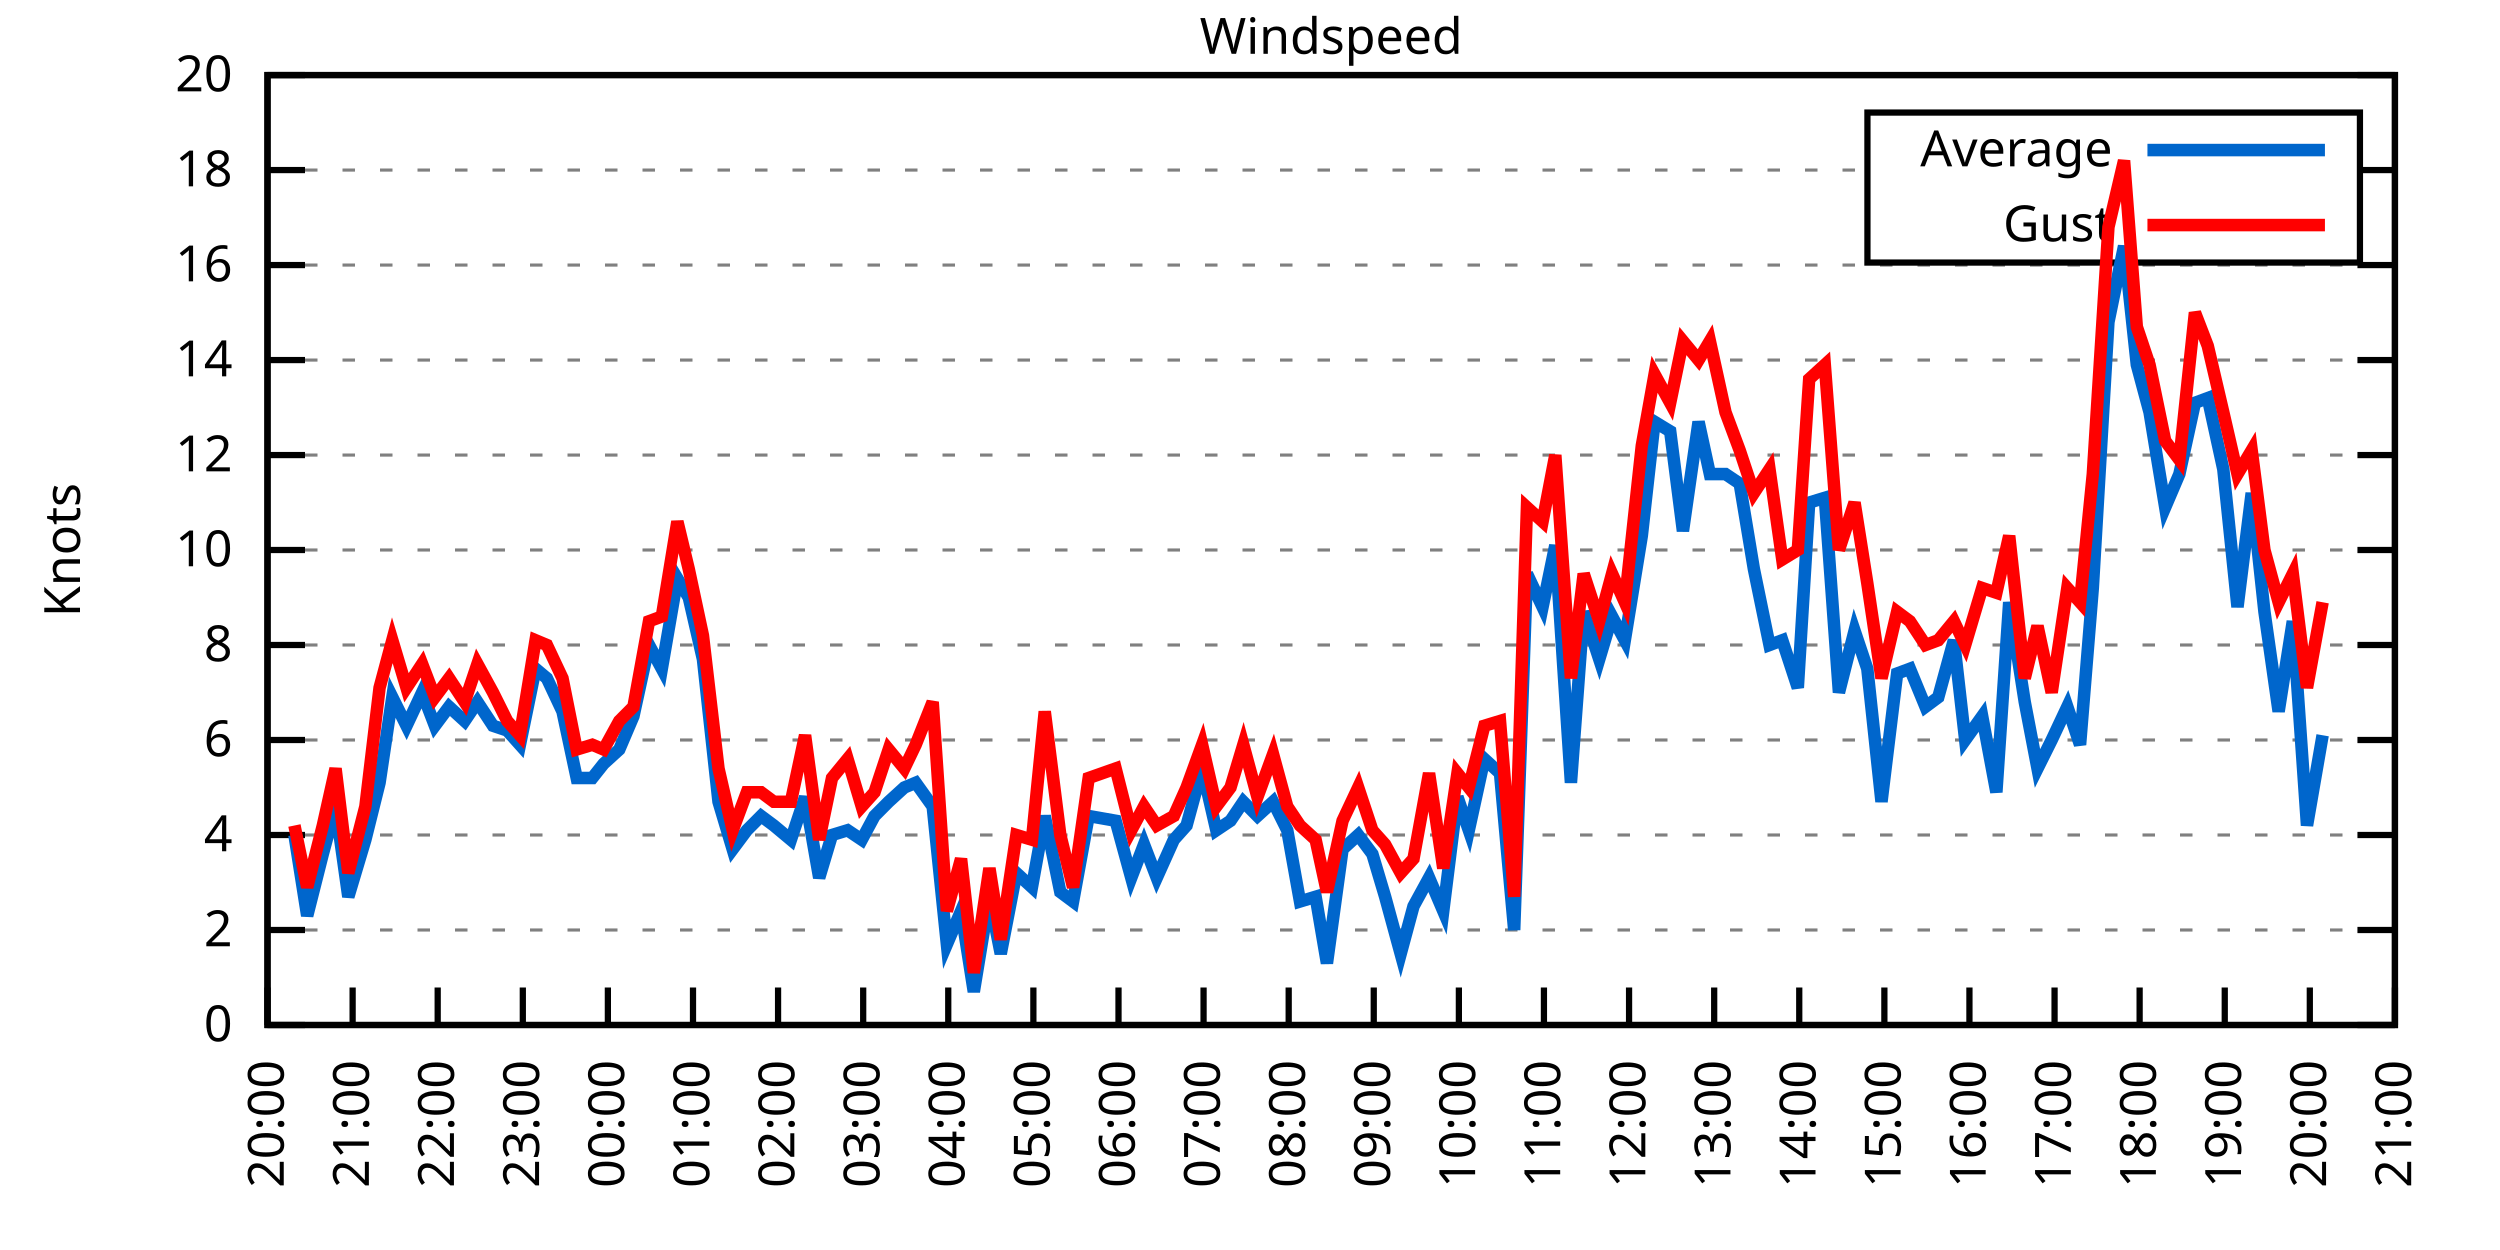
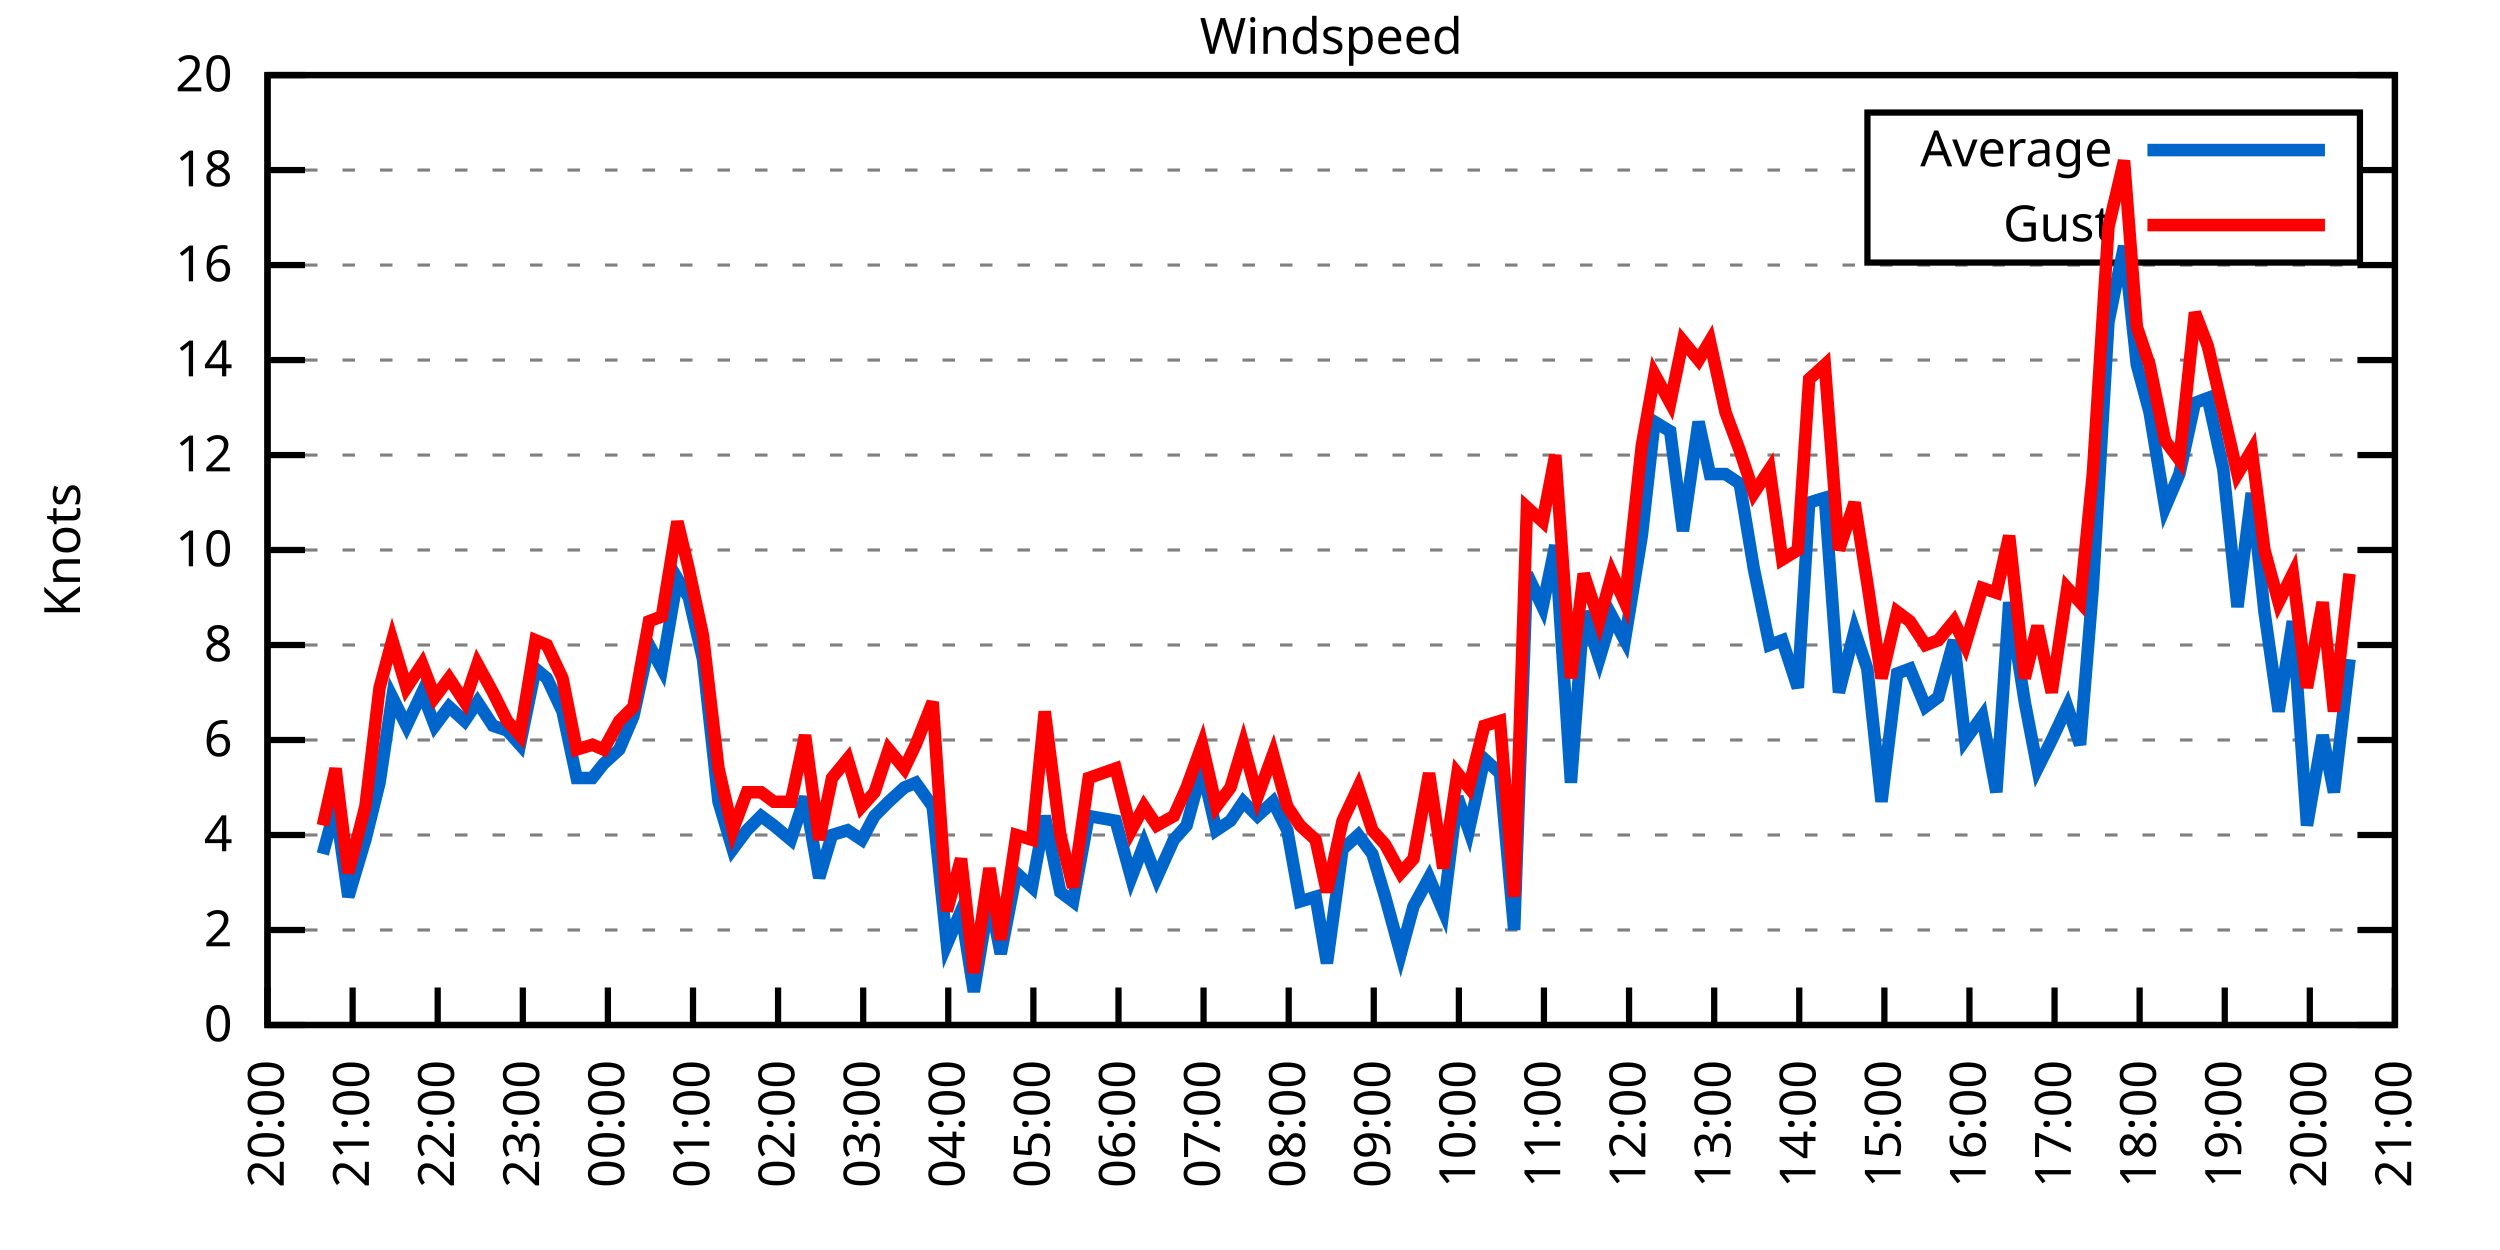
<svg xmlns="http://www.w3.org/2000/svg" xmlns:xlink="http://www.w3.org/1999/xlink" width="400" height="200" viewBox="0 0 400 200">
  <g id="gnuplot_canvas">
    <rect x="0" y="0" width="400" height="200" fill="none" />
    <defs>
      <circle id="gpDot" r="0.5" stroke-width="0.5" stroke="currentColor" />
      <path id="gpPt0" stroke-width="0.333" stroke="currentColor" d="M-1,0 h2 M0,-1 v2" />
      <path id="gpPt1" stroke-width="0.333" stroke="currentColor" d="M-1,-1 L1,1 M1,-1 L-1,1" />
      <path id="gpPt2" stroke-width="0.333" stroke="currentColor" d="M-1,0 L1,0 M0,-1 L0,1 M-1,-1 L1,1 M-1,1 L1,-1" />
      <rect id="gpPt3" stroke-width="0.333" stroke="currentColor" x="-1" y="-1" width="2" height="2" />
      <rect id="gpPt4" stroke-width="0.333" stroke="currentColor" fill="currentColor" x="-1" y="-1" width="2" height="2" />
      <circle id="gpPt5" stroke-width="0.333" stroke="currentColor" cx="0" cy="0" r="1" />
      <use xlink:href="#gpPt5" id="gpPt6" fill="currentColor" stroke="none" />
      <path id="gpPt7" stroke-width="0.333" stroke="currentColor" d="M0,-1.33 L-1.33,0.67 L1.33,0.67 z" />
      <use xlink:href="#gpPt7" id="gpPt8" fill="currentColor" stroke="none" />
      <use xlink:href="#gpPt7" id="gpPt9" stroke="currentColor" transform="rotate(180)" />
      <use xlink:href="#gpPt9" id="gpPt10" fill="currentColor" stroke="none" />
      <use xlink:href="#gpPt3" id="gpPt11" stroke="currentColor" transform="rotate(45)" />
      <use xlink:href="#gpPt11" id="gpPt12" fill="currentColor" stroke="none" />
      <path id="gpPt13" stroke-width="0.333" stroke="currentColor" d="M0,1.330 L1.265,0.411 L0.782,-1.067 L-0.782,-1.076 L-1.265,0.411 z" />
      <use xlink:href="#gpPt13" id="gpPt14" fill="currentColor" stroke="none" />
      <filter id="textbox" filterUnits="objectBoundingBox" x="0" y="0" height="1" width="1">
        <feFlood flood-color="white" flood-opacity="1" result="bgnd" />
        <feComposite in="SourceGraphic" in2="bgnd" operator="atop" />
      </filter>
      <filter id="greybox" filterUnits="objectBoundingBox" x="0" y="0" height="1" width="1">
        <feFlood flood-color="lightgrey" flood-opacity="1" result="grey" />
        <feComposite in="SourceGraphic" in2="grey" operator="atop" />
      </filter>
    </defs>
    <g fill="none" color="white" stroke="currentColor" stroke-width="1.00" stroke-linecap="butt" stroke-linejoin="miter">
</g>
    <g fill="none" color="black" stroke="currentColor" stroke-width="1.00" stroke-linecap="butt" stroke-linejoin="miter">
      <g stroke="none" shape-rendering="crispEdges">
        <polygon fill="rgb(255, 255, 255)" points="42.80,164.00 383.18,164.00 383.18,12.02 42.80,12.02 " />
      </g>
    </g>
    <g fill="none" color="black" stroke="currentColor" stroke-width="1.00" stroke-linecap="butt" stroke-linejoin="miter">
</g>
    <g fill="none" color="black" stroke="black" stroke-width="0.50" stroke-linecap="butt" stroke-linejoin="miter">
</g>
    <g fill="none" color="gray" stroke="currentColor" stroke-width="0.50" stroke-linecap="butt" stroke-linejoin="miter">
      <path stroke="gray" stroke-dasharray="2,4" class="gridline" d="M42.80,164.00 L383.19,164.00  " />
    </g>
    <g fill="none" color="gray" stroke="gray" stroke-width="1.00" stroke-linecap="butt" stroke-linejoin="miter">
</g>
    <g fill="none" color="black" stroke="currentColor" stroke-width="1.00" stroke-linecap="butt" stroke-linejoin="miter">
      <path stroke="black" d="M42.80,164.00 L48.80,164.00 M383.19,164.00 L377.19,164.00  " />
      <g transform="translate(37.20,166.60)" stroke="none" fill="black" font-family="Sans" font-size="8.00" text-anchor="end">
        <text>
          <tspan font-family="Sans"> 0</tspan>
        </text>
      </g>
    </g>
    <g fill="none" color="black" stroke="currentColor" stroke-width="1.00" stroke-linecap="butt" stroke-linejoin="miter">
</g>
    <g fill="none" color="black" stroke="black" stroke-width="0.50" stroke-linecap="butt" stroke-linejoin="miter">
</g>
    <g fill="none" color="gray" stroke="currentColor" stroke-width="0.50" stroke-linecap="butt" stroke-linejoin="miter">
      <path stroke="gray" stroke-dasharray="2,4" class="gridline" d="M42.80,148.80 L383.19,148.80  " />
    </g>
    <g fill="none" color="gray" stroke="gray" stroke-width="1.00" stroke-linecap="butt" stroke-linejoin="miter">
</g>
    <g fill="none" color="black" stroke="currentColor" stroke-width="1.00" stroke-linecap="butt" stroke-linejoin="miter">
      <path stroke="black" d="M42.80,148.80 L48.80,148.80 M383.19,148.80 L377.19,148.80  " />
      <g transform="translate(37.20,151.40)" stroke="none" fill="black" font-family="Sans" font-size="8.00" text-anchor="end">
        <text>
          <tspan font-family="Sans"> 2</tspan>
        </text>
      </g>
    </g>
    <g fill="none" color="black" stroke="currentColor" stroke-width="1.00" stroke-linecap="butt" stroke-linejoin="miter">
</g>
    <g fill="none" color="black" stroke="black" stroke-width="0.50" stroke-linecap="butt" stroke-linejoin="miter">
</g>
    <g fill="none" color="gray" stroke="currentColor" stroke-width="0.50" stroke-linecap="butt" stroke-linejoin="miter">
      <path stroke="gray" stroke-dasharray="2,4" class="gridline" d="M42.80,133.60 L383.19,133.60  " />
    </g>
    <g fill="none" color="gray" stroke="gray" stroke-width="1.00" stroke-linecap="butt" stroke-linejoin="miter">
</g>
    <g fill="none" color="black" stroke="currentColor" stroke-width="1.00" stroke-linecap="butt" stroke-linejoin="miter">
      <path stroke="black" d="M42.80,133.60 L48.80,133.60 M383.19,133.60 L377.19,133.60  " />
      <g transform="translate(37.20,136.20)" stroke="none" fill="black" font-family="Sans" font-size="8.00" text-anchor="end">
        <text>
          <tspan font-family="Sans"> 4</tspan>
        </text>
      </g>
    </g>
    <g fill="none" color="black" stroke="currentColor" stroke-width="1.00" stroke-linecap="butt" stroke-linejoin="miter">
</g>
    <g fill="none" color="black" stroke="black" stroke-width="0.50" stroke-linecap="butt" stroke-linejoin="miter">
</g>
    <g fill="none" color="gray" stroke="currentColor" stroke-width="0.50" stroke-linecap="butt" stroke-linejoin="miter">
      <path stroke="gray" stroke-dasharray="2,4" class="gridline" d="M42.80,118.40 L383.19,118.40  " />
    </g>
    <g fill="none" color="gray" stroke="gray" stroke-width="1.00" stroke-linecap="butt" stroke-linejoin="miter">
</g>
    <g fill="none" color="black" stroke="currentColor" stroke-width="1.00" stroke-linecap="butt" stroke-linejoin="miter">
      <path stroke="black" d="M42.80,118.40 L48.80,118.40 M383.19,118.40 L377.19,118.40  " />
      <g transform="translate(37.20,121.00)" stroke="none" fill="black" font-family="Sans" font-size="8.00" text-anchor="end">
        <text>
          <tspan font-family="Sans"> 6</tspan>
        </text>
      </g>
    </g>
    <g fill="none" color="black" stroke="currentColor" stroke-width="1.00" stroke-linecap="butt" stroke-linejoin="miter">
</g>
    <g fill="none" color="black" stroke="black" stroke-width="0.50" stroke-linecap="butt" stroke-linejoin="miter">
</g>
    <g fill="none" color="gray" stroke="currentColor" stroke-width="0.50" stroke-linecap="butt" stroke-linejoin="miter">
      <path stroke="gray" stroke-dasharray="2,4" class="gridline" d="M42.80,103.20 L383.19,103.20  " />
    </g>
    <g fill="none" color="gray" stroke="gray" stroke-width="1.00" stroke-linecap="butt" stroke-linejoin="miter">
</g>
    <g fill="none" color="black" stroke="currentColor" stroke-width="1.00" stroke-linecap="butt" stroke-linejoin="miter">
      <path stroke="black" d="M42.80,103.20 L48.80,103.20 M383.19,103.20 L377.19,103.20  " />
      <g transform="translate(37.20,105.80)" stroke="none" fill="black" font-family="Sans" font-size="8.00" text-anchor="end">
        <text>
          <tspan font-family="Sans"> 8</tspan>
        </text>
      </g>
    </g>
    <g fill="none" color="black" stroke="currentColor" stroke-width="1.00" stroke-linecap="butt" stroke-linejoin="miter">
</g>
    <g fill="none" color="black" stroke="black" stroke-width="0.50" stroke-linecap="butt" stroke-linejoin="miter">
</g>
    <g fill="none" color="gray" stroke="currentColor" stroke-width="0.50" stroke-linecap="butt" stroke-linejoin="miter">
      <path stroke="gray" stroke-dasharray="2,4" class="gridline" d="M42.80,88.00 L383.19,88.00  " />
    </g>
    <g fill="none" color="gray" stroke="gray" stroke-width="1.00" stroke-linecap="butt" stroke-linejoin="miter">
</g>
    <g fill="none" color="black" stroke="currentColor" stroke-width="1.00" stroke-linecap="butt" stroke-linejoin="miter">
      <path stroke="black" d="M42.80,88.00 L48.80,88.00 M383.19,88.00 L377.19,88.00  " />
      <g transform="translate(37.20,90.60)" stroke="none" fill="black" font-family="Sans" font-size="8.00" text-anchor="end">
        <text>
          <tspan font-family="Sans"> 10</tspan>
        </text>
      </g>
    </g>
    <g fill="none" color="black" stroke="currentColor" stroke-width="1.00" stroke-linecap="butt" stroke-linejoin="miter">
</g>
    <g fill="none" color="black" stroke="black" stroke-width="0.50" stroke-linecap="butt" stroke-linejoin="miter">
</g>
    <g fill="none" color="gray" stroke="currentColor" stroke-width="0.50" stroke-linecap="butt" stroke-linejoin="miter">
      <path stroke="gray" stroke-dasharray="2,4" class="gridline" d="M42.80,72.81 L383.19,72.81  " />
    </g>
    <g fill="none" color="gray" stroke="gray" stroke-width="1.00" stroke-linecap="butt" stroke-linejoin="miter">
</g>
    <g fill="none" color="black" stroke="currentColor" stroke-width="1.00" stroke-linecap="butt" stroke-linejoin="miter">
      <path stroke="black" d="M42.80,72.81 L48.80,72.81 M383.19,72.81 L377.19,72.81  " />
      <g transform="translate(37.20,75.41)" stroke="none" fill="black" font-family="Sans" font-size="8.00" text-anchor="end">
        <text>
          <tspan font-family="Sans"> 12</tspan>
        </text>
      </g>
    </g>
    <g fill="none" color="black" stroke="currentColor" stroke-width="1.00" stroke-linecap="butt" stroke-linejoin="miter">
</g>
    <g fill="none" color="black" stroke="black" stroke-width="0.50" stroke-linecap="butt" stroke-linejoin="miter">
</g>
    <g fill="none" color="gray" stroke="currentColor" stroke-width="0.50" stroke-linecap="butt" stroke-linejoin="miter">
      <path stroke="gray" stroke-dasharray="2,4" class="gridline" d="M42.80,57.61 L383.19,57.61  " />
    </g>
    <g fill="none" color="gray" stroke="gray" stroke-width="1.00" stroke-linecap="butt" stroke-linejoin="miter">
</g>
    <g fill="none" color="black" stroke="currentColor" stroke-width="1.00" stroke-linecap="butt" stroke-linejoin="miter">
      <path stroke="black" d="M42.80,57.61 L48.80,57.61 M383.19,57.61 L377.19,57.61  " />
      <g transform="translate(37.20,60.21)" stroke="none" fill="black" font-family="Sans" font-size="8.00" text-anchor="end">
        <text>
          <tspan font-family="Sans"> 14</tspan>
        </text>
      </g>
    </g>
    <g fill="none" color="black" stroke="currentColor" stroke-width="1.00" stroke-linecap="butt" stroke-linejoin="miter">
</g>
    <g fill="none" color="black" stroke="black" stroke-width="0.50" stroke-linecap="butt" stroke-linejoin="miter">
</g>
    <g fill="none" color="gray" stroke="currentColor" stroke-width="0.50" stroke-linecap="butt" stroke-linejoin="miter">
      <path stroke="gray" stroke-dasharray="2,4" class="gridline" d="M42.80,42.41 L383.19,42.41  " />
    </g>
    <g fill="none" color="gray" stroke="gray" stroke-width="1.00" stroke-linecap="butt" stroke-linejoin="miter">
</g>
    <g fill="none" color="black" stroke="currentColor" stroke-width="1.00" stroke-linecap="butt" stroke-linejoin="miter">
      <path stroke="black" d="M42.80,42.41 L48.80,42.41 M383.19,42.41 L377.19,42.41  " />
      <g transform="translate(37.20,45.01)" stroke="none" fill="black" font-family="Sans" font-size="8.00" text-anchor="end">
        <text>
          <tspan font-family="Sans"> 16</tspan>
        </text>
      </g>
    </g>
    <g fill="none" color="black" stroke="currentColor" stroke-width="1.00" stroke-linecap="butt" stroke-linejoin="miter">
</g>
    <g fill="none" color="black" stroke="black" stroke-width="0.50" stroke-linecap="butt" stroke-linejoin="miter">
</g>
    <g fill="none" color="gray" stroke="currentColor" stroke-width="0.50" stroke-linecap="butt" stroke-linejoin="miter">
      <path stroke="gray" stroke-dasharray="2,4" class="gridline" d="M42.80,27.21 L298.79,27.21 M377.59,27.21 L383.19,27.21  " />
    </g>
    <g fill="none" color="gray" stroke="gray" stroke-width="1.00" stroke-linecap="butt" stroke-linejoin="miter">
</g>
    <g fill="none" color="black" stroke="currentColor" stroke-width="1.00" stroke-linecap="butt" stroke-linejoin="miter">
      <path stroke="black" d="M42.80,27.21 L48.80,27.21 M383.19,27.21 L377.19,27.21  " />
      <g transform="translate(37.20,29.81)" stroke="none" fill="black" font-family="Sans" font-size="8.00" text-anchor="end">
        <text>
          <tspan font-family="Sans"> 18</tspan>
        </text>
      </g>
    </g>
    <g fill="none" color="black" stroke="currentColor" stroke-width="1.00" stroke-linecap="butt" stroke-linejoin="miter">
</g>
    <g fill="none" color="black" stroke="black" stroke-width="0.50" stroke-linecap="butt" stroke-linejoin="miter">
</g>
    <g fill="none" color="gray" stroke="currentColor" stroke-width="0.50" stroke-linecap="butt" stroke-linejoin="miter">
      <path stroke="gray" stroke-dasharray="2,4" class="gridline" d="M42.80,12.01 L383.19,12.01  " />
    </g>
    <g fill="none" color="gray" stroke="gray" stroke-width="1.00" stroke-linecap="butt" stroke-linejoin="miter">
</g>
    <g fill="none" color="black" stroke="currentColor" stroke-width="1.00" stroke-linecap="butt" stroke-linejoin="miter">
      <path stroke="black" d="M42.80,12.01 L48.80,12.01 M383.19,12.01 L377.19,12.01  " />
      <g transform="translate(37.20,14.61)" stroke="none" fill="black" font-family="Sans" font-size="8.00" text-anchor="end">
        <text>
          <tspan font-family="Sans"> 20</tspan>
        </text>
      </g>
    </g>
    <g fill="none" color="black" stroke="currentColor" stroke-width="1.00" stroke-linecap="butt" stroke-linejoin="miter">
      <path stroke="black" d="M42.80,164.00 L42.80,158.00  " />
      <g transform="translate(45.40,169.60) rotate(270.00)" stroke="none" fill="black" font-family="Sans" font-size="8.00" text-anchor="end">
        <text>
          <tspan font-family="Sans">20:00</tspan>
        </text>
      </g>
    </g>
    <g fill="none" color="black" stroke="currentColor" stroke-width="1.00" stroke-linecap="butt" stroke-linejoin="miter">
      <path stroke="black" d="M56.42,164.00 L56.42,158.00  " />
      <g transform="translate(59.02,169.60) rotate(270.00)" stroke="none" fill="black" font-family="Sans" font-size="8.00" text-anchor="end">
        <text>
          <tspan font-family="Sans">21:00</tspan>
        </text>
      </g>
    </g>
    <g fill="none" color="black" stroke="currentColor" stroke-width="1.00" stroke-linecap="butt" stroke-linejoin="miter">
      <path stroke="black" d="M70.03,164.00 L70.03,158.00  " />
      <g transform="translate(72.63,169.60) rotate(270.00)" stroke="none" fill="black" font-family="Sans" font-size="8.00" text-anchor="end">
        <text>
          <tspan font-family="Sans">22:00</tspan>
        </text>
      </g>
    </g>
    <g fill="none" color="black" stroke="currentColor" stroke-width="1.00" stroke-linecap="butt" stroke-linejoin="miter">
      <path stroke="black" d="M83.65,164.00 L83.65,158.00  " />
      <g transform="translate(86.25,169.60) rotate(270.00)" stroke="none" fill="black" font-family="Sans" font-size="8.00" text-anchor="end">
        <text>
          <tspan font-family="Sans">23:00</tspan>
        </text>
      </g>
    </g>
    <g fill="none" color="black" stroke="currentColor" stroke-width="1.00" stroke-linecap="butt" stroke-linejoin="miter">
      <path stroke="black" d="M97.26,164.00 L97.26,158.00  " />
      <g transform="translate(99.86,169.60) rotate(270.00)" stroke="none" fill="black" font-family="Sans" font-size="8.00" text-anchor="end">
        <text>
          <tspan font-family="Sans">00:00</tspan>
        </text>
      </g>
    </g>
    <g fill="none" color="black" stroke="currentColor" stroke-width="1.00" stroke-linecap="butt" stroke-linejoin="miter">
      <path stroke="black" d="M110.88,164.00 L110.88,158.00  " />
      <g transform="translate(113.48,169.60) rotate(270.00)" stroke="none" fill="black" font-family="Sans" font-size="8.00" text-anchor="end">
        <text>
          <tspan font-family="Sans">01:00</tspan>
        </text>
      </g>
    </g>
    <g fill="none" color="black" stroke="currentColor" stroke-width="1.00" stroke-linecap="butt" stroke-linejoin="miter">
      <path stroke="black" d="M124.49,164.00 L124.49,158.00  " />
      <g transform="translate(127.09,169.60) rotate(270.00)" stroke="none" fill="black" font-family="Sans" font-size="8.00" text-anchor="end">
        <text>
          <tspan font-family="Sans">02:00</tspan>
        </text>
      </g>
    </g>
    <g fill="none" color="black" stroke="currentColor" stroke-width="1.00" stroke-linecap="butt" stroke-linejoin="miter">
      <path stroke="black" d="M138.11,164.00 L138.11,158.00  " />
      <g transform="translate(140.71,169.60) rotate(270.00)" stroke="none" fill="black" font-family="Sans" font-size="8.00" text-anchor="end">
        <text>
          <tspan font-family="Sans">03:00</tspan>
        </text>
      </g>
    </g>
    <g fill="none" color="black" stroke="currentColor" stroke-width="1.00" stroke-linecap="butt" stroke-linejoin="miter">
      <path stroke="black" d="M151.72,164.00 L151.72,158.00  " />
      <g transform="translate(154.32,169.60) rotate(270.00)" stroke="none" fill="black" font-family="Sans" font-size="8.00" text-anchor="end">
        <text>
          <tspan font-family="Sans">04:00</tspan>
        </text>
      </g>
    </g>
    <g fill="none" color="black" stroke="currentColor" stroke-width="1.00" stroke-linecap="butt" stroke-linejoin="miter">
      <path stroke="black" d="M165.34,164.00 L165.34,158.00  " />
      <g transform="translate(167.94,169.60) rotate(270.00)" stroke="none" fill="black" font-family="Sans" font-size="8.00" text-anchor="end">
        <text>
          <tspan font-family="Sans">05:00</tspan>
        </text>
      </g>
    </g>
    <g fill="none" color="black" stroke="currentColor" stroke-width="1.00" stroke-linecap="butt" stroke-linejoin="miter">
      <path stroke="black" d="M178.96,164.00 L178.96,158.00  " />
      <g transform="translate(181.56,169.60) rotate(270.00)" stroke="none" fill="black" font-family="Sans" font-size="8.00" text-anchor="end">
        <text>
          <tspan font-family="Sans">06:00</tspan>
        </text>
      </g>
    </g>
    <g fill="none" color="black" stroke="currentColor" stroke-width="1.00" stroke-linecap="butt" stroke-linejoin="miter">
      <path stroke="black" d="M192.57,164.00 L192.57,158.00  " />
      <g transform="translate(195.17,169.60) rotate(270.00)" stroke="none" fill="black" font-family="Sans" font-size="8.00" text-anchor="end">
        <text>
          <tspan font-family="Sans">07:00</tspan>
        </text>
      </g>
    </g>
    <g fill="none" color="black" stroke="currentColor" stroke-width="1.00" stroke-linecap="butt" stroke-linejoin="miter">
      <path stroke="black" d="M206.19,164.00 L206.19,158.00  " />
      <g transform="translate(208.79,169.60) rotate(270.00)" stroke="none" fill="black" font-family="Sans" font-size="8.00" text-anchor="end">
        <text>
          <tspan font-family="Sans">08:00</tspan>
        </text>
      </g>
    </g>
    <g fill="none" color="black" stroke="currentColor" stroke-width="1.00" stroke-linecap="butt" stroke-linejoin="miter">
      <path stroke="black" d="M219.80,164.00 L219.80,158.00  " />
      <g transform="translate(222.40,169.60) rotate(270.00)" stroke="none" fill="black" font-family="Sans" font-size="8.00" text-anchor="end">
        <text>
          <tspan font-family="Sans">09:00</tspan>
        </text>
      </g>
    </g>
    <g fill="none" color="black" stroke="currentColor" stroke-width="1.00" stroke-linecap="butt" stroke-linejoin="miter">
      <path stroke="black" d="M233.42,164.00 L233.42,158.00  " />
      <g transform="translate(236.02,169.60) rotate(270.00)" stroke="none" fill="black" font-family="Sans" font-size="8.00" text-anchor="end">
        <text>
          <tspan font-family="Sans">10:00</tspan>
        </text>
      </g>
    </g>
    <g fill="none" color="black" stroke="currentColor" stroke-width="1.00" stroke-linecap="butt" stroke-linejoin="miter">
      <path stroke="black" d="M247.03,164.00 L247.03,158.00  " />
      <g transform="translate(249.63,169.60) rotate(270.00)" stroke="none" fill="black" font-family="Sans" font-size="8.00" text-anchor="end">
        <text>
          <tspan font-family="Sans">11:00</tspan>
        </text>
      </g>
    </g>
    <g fill="none" color="black" stroke="currentColor" stroke-width="1.00" stroke-linecap="butt" stroke-linejoin="miter">
      <path stroke="black" d="M260.65,164.00 L260.65,158.00  " />
      <g transform="translate(263.25,169.60) rotate(270.00)" stroke="none" fill="black" font-family="Sans" font-size="8.00" text-anchor="end">
        <text>
          <tspan font-family="Sans">12:00</tspan>
        </text>
      </g>
    </g>
    <g fill="none" color="black" stroke="currentColor" stroke-width="1.00" stroke-linecap="butt" stroke-linejoin="miter">
      <path stroke="black" d="M274.27,164.00 L274.27,158.00  " />
      <g transform="translate(276.87,169.60) rotate(270.00)" stroke="none" fill="black" font-family="Sans" font-size="8.00" text-anchor="end">
        <text>
          <tspan font-family="Sans">13:00</tspan>
        </text>
      </g>
    </g>
    <g fill="none" color="black" stroke="currentColor" stroke-width="1.00" stroke-linecap="butt" stroke-linejoin="miter">
      <path stroke="black" d="M287.88,164.00 L287.88,158.00  " />
      <g transform="translate(290.48,169.60) rotate(270.00)" stroke="none" fill="black" font-family="Sans" font-size="8.00" text-anchor="end">
        <text>
          <tspan font-family="Sans">14:00</tspan>
        </text>
      </g>
    </g>
    <g fill="none" color="black" stroke="currentColor" stroke-width="1.00" stroke-linecap="butt" stroke-linejoin="miter">
      <path stroke="black" d="M301.50,164.00 L301.50,158.00  " />
      <g transform="translate(304.10,169.60) rotate(270.00)" stroke="none" fill="black" font-family="Sans" font-size="8.00" text-anchor="end">
        <text>
          <tspan font-family="Sans">15:00</tspan>
        </text>
      </g>
    </g>
    <g fill="none" color="black" stroke="currentColor" stroke-width="1.00" stroke-linecap="butt" stroke-linejoin="miter">
      <path stroke="black" d="M315.11,164.00 L315.11,158.00  " />
      <g transform="translate(317.71,169.60) rotate(270.00)" stroke="none" fill="black" font-family="Sans" font-size="8.00" text-anchor="end">
        <text>
          <tspan font-family="Sans">16:00</tspan>
        </text>
      </g>
    </g>
    <g fill="none" color="black" stroke="currentColor" stroke-width="1.00" stroke-linecap="butt" stroke-linejoin="miter">
      <path stroke="black" d="M328.73,164.00 L328.73,158.00  " />
      <g transform="translate(331.33,169.60) rotate(270.00)" stroke="none" fill="black" font-family="Sans" font-size="8.00" text-anchor="end">
        <text>
          <tspan font-family="Sans">17:00</tspan>
        </text>
      </g>
    </g>
    <g fill="none" color="black" stroke="currentColor" stroke-width="1.00" stroke-linecap="butt" stroke-linejoin="miter">
      <path stroke="black" d="M342.34,164.00 L342.34,158.00  " />
      <g transform="translate(344.94,169.60) rotate(270.00)" stroke="none" fill="black" font-family="Sans" font-size="8.00" text-anchor="end">
        <text>
          <tspan font-family="Sans">18:00</tspan>
        </text>
      </g>
    </g>
    <g fill="none" color="black" stroke="currentColor" stroke-width="1.00" stroke-linecap="butt" stroke-linejoin="miter">
      <path stroke="black" d="M355.96,164.00 L355.96,158.00  " />
      <g transform="translate(358.56,169.60) rotate(270.00)" stroke="none" fill="black" font-family="Sans" font-size="8.00" text-anchor="end">
        <text>
          <tspan font-family="Sans">19:00</tspan>
        </text>
      </g>
    </g>
    <g fill="none" color="black" stroke="currentColor" stroke-width="1.00" stroke-linecap="butt" stroke-linejoin="miter">
      <path stroke="black" d="M369.57,164.00 L369.57,158.00  " />
      <g transform="translate(372.17,169.60) rotate(270.00)" stroke="none" fill="black" font-family="Sans" font-size="8.00" text-anchor="end">
        <text>
          <tspan font-family="Sans">20:00</tspan>
        </text>
      </g>
    </g>
    <g fill="none" color="black" stroke="currentColor" stroke-width="1.00" stroke-linecap="butt" stroke-linejoin="miter">
      <path stroke="black" d="M383.19,164.00 L383.19,158.00  " />
      <g transform="translate(385.79,169.60) rotate(270.00)" stroke="none" fill="black" font-family="Sans" font-size="8.00" text-anchor="end">
        <text>
          <tspan font-family="Sans">21:00</tspan>
        </text>
      </g>
    </g>
    <g fill="none" color="black" stroke="currentColor" stroke-width="1.00" stroke-linecap="butt" stroke-linejoin="miter">
</g>
    <g fill="none" color="black" stroke="currentColor" stroke-width="1.00" stroke-linecap="butt" stroke-linejoin="miter">
      <path stroke="black" d="M42.80,12.01 L42.80,164.00 L383.19,164.00 L383.19,12.01 L42.80,12.01 Z  " />
    </g>
    <g fill="none" color="black" stroke="currentColor" stroke-width="1.00" stroke-linecap="butt" stroke-linejoin="miter">
</g>
    <g fill="none" color="black" stroke="currentColor" stroke-width="1.00" stroke-linecap="butt" stroke-linejoin="miter">
      <path stroke="black" d="M298.79,42.01 L298.79,18.01 L377.59,18.01 L377.59,42.01 L298.79,42.01 Z  " />
    </g>
    <g id="Windspeed_plot_1">
      <g fill="none" color="white" stroke="black" stroke-width="2.00" stroke-linecap="butt" stroke-linejoin="miter">
</g>
      <g fill="none" color="black" stroke="currentColor" stroke-width="2.00" stroke-linecap="butt" stroke-linejoin="miter">
        <g transform="translate(337.99,26.61)" stroke="none" fill="black" font-family="Sans" font-size="8.00" text-anchor="end">
          <text>
            <tspan font-family="Sans">Average</tspan>
          </text>
        </g>
      </g>
      <g fill="none" color="black" stroke="currentColor" stroke-width="2.00" stroke-linecap="butt" stroke-linejoin="miter">
-         <path stroke="rgb(  0, 102, 204)" d="M343.59,24.01 L371.99,24.01 M47.11,133.60 L49.15,146.52 L51.65,136.64 L53.69,129.04 L55.73,143.48 L58.46,134.36   L60.73,125.24 L62.77,111.56 L65.04,116.12 L67.54,110.80 L69.58,116.12 L71.85,113.08 L74.34,115.36 L76.39,112.32   L78.88,116.12 L81.15,116.88 L83.19,119.16 L85.69,107.00 L87.50,108.52 L90.00,113.84 L92.27,124.48 L94.77,124.48   L96.58,122.20 L99.08,119.92 L101.35,114.60 L103.84,103.20 L105.89,107.00 L108.38,92.56 L110.20,95.60 L112.47,105.48   L114.96,128.28 L117.23,135.88 L119.50,132.84 L121.77,130.56 L123.81,132.08 L126.54,134.36 L128.81,127.52 L131.07,140.44   L133.12,133.60 L135.61,132.84 L137.88,134.36 L139.92,130.56 L142.19,128.28 L144.69,126.00 L146.51,125.24 L149.23,129.04   L151.50,151.08 L153.77,145.76 L155.81,158.68 L158.31,143.48 L160.12,152.60 L162.62,139.68 L165.11,141.96 L167.16,130.56   L169.65,142.72 L171.69,144.24 L174.19,130.56 L178.50,131.32 L181.00,140.44 L183.04,135.12 L185.08,140.44 L187.81,134.36   L189.85,132.08 L192.34,122.96 L194.61,132.84 L196.88,131.32 L198.93,128.28 L201.19,130.56 L203.69,128.28 L205.96,132.84   L208.00,144.24 L210.50,143.48 L212.31,154.12 L214.81,135.88 L217.31,133.60 L219.58,136.64 L221.62,143.48 L224.11,152.60   L226.16,145.00 L228.65,140.44 L230.92,145.76 L233.19,127.52 L235.01,132.84 L237.50,121.44 L240.00,123.72 L242.27,148.80   L244.31,91.80 L246.81,97.12 L248.85,87.25 L251.35,125.24 L253.39,97.88 L255.88,105.48 L257.93,98.64 L259.97,102.44   L262.69,85.73 L264.73,67.49 L267.23,69.01 L269.27,84.97 L271.77,67.49 L273.58,75.85 L276.08,75.85 L278.35,77.37   L280.62,91.04 L283.12,103.20 L285.16,102.44 L287.65,110.04 L289.47,80.41 L291.97,79.65 L294.23,110.80 L296.73,100.92   L298.77,107.00 L301.04,128.28 L303.54,107.76 L305.58,107.00 L308.08,113.08 L310.12,111.56 L312.62,102.44 L314.43,118.40   L317.15,114.60 L319.42,126.76 L321.47,96.36 L323.96,112.32 L326.00,122.96 L328.27,118.40 L330.77,113.08 L332.81,119.16   L334.85,94.08 L337.35,51.53 L339.85,39.37 L341.89,58.37 L343.93,65.97 L346.43,81.17 L348.70,75.85 L351.19,64.45   L353.24,63.69 L355.73,75.09 L358.00,97.12 L360.27,78.89 L362.31,97.88 L364.58,113.84 L366.85,99.40 L369.12,132.08   L371.62,117.64  " />
+         <path stroke="rgb(  0, 102, 204)" d="M343.59,24.01 L371.99,24.01 M51.65,136.64 L53.69,129.04 L55.73,143.48 L58.46,134.36 L60.73,125.24 L62.77,111.56   L65.04,116.12 L67.54,110.80 L69.58,116.12 L71.85,113.08 L74.34,115.36 L76.39,112.32 L78.88,116.12 L81.15,116.88   L83.19,119.16 L85.69,107.00 L87.50,108.52 L90.00,113.84 L92.27,124.48 L94.77,124.48 L96.58,122.20 L99.08,119.92   L101.35,114.60 L103.84,103.20 L105.89,107.00 L108.38,92.56 L110.20,95.60 L112.47,105.48 L114.96,128.28 L117.23,135.88   L119.50,132.84 L121.77,130.56 L123.81,132.08 L126.54,134.36 L128.81,127.52 L131.07,140.44 L133.12,133.60 L135.61,132.84   L137.88,134.36 L139.92,130.56 L142.19,128.28 L144.69,126.00 L146.51,125.24 L149.23,129.04 L151.50,151.08 L153.77,145.76   L155.81,158.68 L158.31,143.48 L160.12,152.60 L162.62,139.68 L165.11,141.96 L167.16,130.56 L169.65,142.72 L171.69,144.24   L174.19,130.56 L178.50,131.32 L181.00,140.44 L183.04,135.12 L185.08,140.44 L187.81,134.36 L189.85,132.08 L192.34,122.96   L194.61,132.84 L196.88,131.32 L198.93,128.28 L201.19,130.56 L203.69,128.28 L205.96,132.84 L208.00,144.24 L210.50,143.48   L212.31,154.12 L214.81,135.88 L217.31,133.60 L219.58,136.64 L221.62,143.48 L224.11,152.60 L226.16,145.00 L228.65,140.44   L230.92,145.76 L233.19,127.52 L235.01,132.84 L237.50,121.44 L240.00,123.72 L242.27,148.80 L244.31,91.80 L246.81,97.12   L248.85,87.25 L251.35,125.24 L253.39,97.88 L255.88,105.48 L257.93,98.64 L259.97,102.44 L262.69,85.73 L264.73,67.49   L267.23,69.01 L269.27,84.97 L271.77,67.49 L273.58,75.85 L276.08,75.85 L278.35,77.37 L280.62,91.04 L283.12,103.20   L285.16,102.44 L287.65,110.04 L289.47,80.41 L291.97,79.65 L294.23,110.80 L296.73,100.92 L298.77,107.00 L301.04,128.28   L303.54,107.76 L305.58,107.00 L308.08,113.08 L310.12,111.56 L312.62,102.44 L314.43,118.40 L317.15,114.60 L319.42,126.76   L321.47,96.36 L323.96,112.32 L326.00,122.96 L328.27,118.40 L330.77,113.08 L332.81,119.16 L334.85,94.08 L337.35,51.53   L339.85,39.37 L341.89,58.37 L343.93,65.97 L346.43,81.17 L348.70,75.85 L351.19,64.45 L353.24,63.69 L355.73,75.09   L358.00,97.12 L360.27,78.89 L362.31,97.88 L364.58,113.84 L366.85,99.40 L369.12,132.08 L371.62,117.64 L373.43,126.76   L375.93,105.48  " />
      </g>
    </g>
    <g id="Windspeed_plot_2">
      <g fill="none" color="black" stroke="currentColor" stroke-width="2.00" stroke-linecap="butt" stroke-linejoin="miter">
        <g transform="translate(337.99,38.61)" stroke="none" fill="black" font-family="Sans" font-size="8.00" text-anchor="end">
          <text>
            <tspan font-family="Sans">Gust</tspan>
          </text>
        </g>
      </g>
      <g fill="none" color="black" stroke="currentColor" stroke-width="2.00" stroke-linecap="butt" stroke-linejoin="miter">
-         <path stroke="rgb(255,   0,   0)" d="M343.59,36.01 L371.99,36.01 M47.11,132.08 L49.15,141.96 L51.65,132.08 L53.69,122.96 L55.73,139.68 L58.46,129.04   L60.73,110.04 L62.77,102.44 L65.04,110.04 L67.54,106.24 L69.58,111.56 L71.85,108.52 L74.34,112.32 L76.39,106.24   L78.88,110.80 L81.15,115.36 L83.19,117.64 L85.69,102.44 L87.50,103.20 L90.00,108.52 L92.27,119.92 L94.77,119.16   L96.58,119.92 L99.08,115.36 L101.35,113.08 L103.84,99.40 L105.89,98.64 L108.38,83.45 L110.20,91.04 L112.47,101.68   L114.96,122.96 L117.23,132.84 L119.50,126.76 L121.77,126.76 L123.81,128.28 L126.54,128.28 L128.81,117.64 L131.07,134.36   L133.12,124.48 L135.61,121.44 L137.88,129.04 L139.92,126.76 L142.19,119.92 L144.69,122.96 L146.51,119.16 L149.23,112.32   L151.50,145.76 L153.77,137.40 L155.81,155.64 L158.31,138.92 L160.12,150.32 L162.62,133.60 L165.11,134.36 L167.16,113.84   L169.65,133.60 L171.69,141.96 L174.19,124.48 L178.50,122.96 L181.00,132.84 L183.04,129.04 L185.08,132.08 L187.81,130.56   L189.85,126.00 L192.34,119.16 L194.61,129.04 L196.88,126.00 L198.93,119.16 L201.19,127.52 L203.69,120.68 L205.96,129.04   L208.00,132.08 L210.50,134.36 L212.31,142.72 L214.81,131.32 L217.31,126.00 L219.58,132.84 L221.62,135.12 L224.11,139.68   L226.16,137.40 L228.65,123.72 L230.92,138.92 L233.19,123.72 L235.01,126.00 L237.50,116.12 L240.00,115.36 L242.27,143.48   L244.31,81.17 L246.81,83.45 L248.85,72.81 L251.35,108.52 L253.39,91.80 L255.88,99.40 L257.93,91.80 L259.97,96.36   L262.69,71.29 L264.73,59.89 L267.23,64.45 L269.27,54.57 L271.77,57.61 L273.58,54.57 L276.08,65.97 L278.35,72.05   L280.62,78.89 L283.12,75.09 L285.16,89.52 L287.65,88.00 L289.47,60.65 L291.97,58.37 L294.23,88.00 L296.73,80.41   L298.77,93.32 L301.04,108.52 L303.54,97.88 L305.58,99.40 L308.08,103.20 L310.12,102.44 L312.62,99.40 L314.43,103.20   L317.15,94.08 L319.42,94.84 L321.47,85.73 L323.96,108.52 L326.00,100.16 L328.27,110.80 L330.77,94.08 L332.81,96.36   L334.85,75.85 L337.35,36.33 L339.85,25.69 L341.89,52.29 L343.93,58.37 L346.43,70.53 L348.70,73.57 L351.19,50.01   L353.24,55.33 L355.73,65.97 L358.00,75.85 L360.27,72.05 L362.31,88.00 L364.58,96.36 L366.85,91.80 L369.12,110.04   L371.62,96.36  " />
+         <path stroke="rgb(255,   0,   0)" d="M343.59,36.01 L371.99,36.01 M51.65,132.08 L53.69,122.96 L55.73,139.68 L58.46,129.04 L60.73,110.04 L62.77,102.44   L65.04,110.04 L67.54,106.24 L69.58,111.56 L71.85,108.52 L74.34,112.32 L76.39,106.24 L78.88,110.80 L81.15,115.36   L83.19,117.64 L85.69,102.44 L87.50,103.20 L90.00,108.52 L92.27,119.92 L94.77,119.16 L96.58,119.92 L99.08,115.36   L101.35,113.08 L103.84,99.40 L105.89,98.64 L108.38,83.45 L110.20,91.04 L112.47,101.68 L114.96,122.96 L117.23,132.84   L119.50,126.76 L121.77,126.76 L123.81,128.28 L126.54,128.28 L128.81,117.64 L131.07,134.36 L133.12,124.48 L135.61,121.44   L137.88,129.04 L139.92,126.76 L142.19,119.92 L144.69,122.96 L146.51,119.16 L149.23,112.32 L151.50,145.76 L153.77,137.40   L155.81,155.64 L158.31,138.92 L160.12,150.32 L162.62,133.60 L165.11,134.36 L167.16,113.84 L169.65,133.60 L171.69,141.96   L174.19,124.48 L178.50,122.96 L181.00,132.84 L183.04,129.04 L185.08,132.08 L187.81,130.56 L189.85,126.00 L192.34,119.16   L194.61,129.04 L196.88,126.00 L198.93,119.16 L201.19,127.52 L203.69,120.68 L205.96,129.04 L208.00,132.08 L210.50,134.36   L212.31,142.72 L214.81,131.32 L217.31,126.00 L219.58,132.84 L221.62,135.12 L224.11,139.68 L226.16,137.40 L228.65,123.72   L230.92,138.92 L233.19,123.72 L235.01,126.00 L237.50,116.12 L240.00,115.36 L242.27,143.48 L244.31,81.17 L246.81,83.45   L248.85,72.81 L251.35,108.52 L253.39,91.80 L255.88,99.40 L257.93,91.80 L259.97,96.36 L262.69,71.29 L264.73,59.89   L267.23,64.45 L269.27,54.57 L271.77,57.61 L273.58,54.57 L276.08,65.97 L278.35,72.05 L280.62,78.89 L283.12,75.09   L285.16,89.52 L287.65,88.00 L289.47,60.65 L291.97,58.37 L294.23,88.00 L296.73,80.41 L298.77,93.32 L301.04,108.52   L303.54,97.88 L305.58,99.40 L308.08,103.20 L310.12,102.44 L312.62,99.40 L314.43,103.20 L317.15,94.08 L319.42,94.84   L321.47,85.73 L323.96,108.52 L326.00,100.16 L328.27,110.80 L330.77,94.08 L332.81,96.36 L334.85,75.85 L337.35,36.33   L339.85,25.69 L341.89,52.29 L343.93,58.37 L346.43,70.53 L348.70,73.57 L351.19,50.01 L353.24,55.33 L355.73,65.97   L358.00,75.85 L360.27,72.05 L362.31,88.00 L364.58,96.36 L366.85,91.80 L369.12,110.04 L371.62,96.36 L373.43,113.84   L375.93,91.80  " />
      </g>
    </g>
    <g fill="none" color="black" stroke="currentColor" stroke-width="2.00" stroke-linecap="butt" stroke-linejoin="miter">
</g>
    <g fill="none" color="black" stroke="black" stroke-width="1.00" stroke-linecap="butt" stroke-linejoin="miter">
</g>
    <g fill="none" color="black" stroke="currentColor" stroke-width="1.00" stroke-linecap="butt" stroke-linejoin="miter">
      <path stroke="black" d="M42.80,12.01 L42.80,164.00 L383.19,164.00 L383.19,12.01 L42.80,12.01 Z  " />
      <g transform="translate(12.80,88.01) rotate(270.00)" stroke="none" fill="black" font-family="Sans" font-size="8.00" text-anchor="middle">
        <text>
          <tspan font-family="Sans">Knots</tspan>
        </text>
      </g>
    </g>
    <g fill="none" color="black" stroke="currentColor" stroke-width="1.00" stroke-linecap="butt" stroke-linejoin="miter">
</g>
    <g fill="none" color="black" stroke="currentColor" stroke-width="1.00" stroke-linecap="butt" stroke-linejoin="miter">
      <g transform="translate(212.99,8.61)" stroke="none" fill="black" font-family="Sans" font-size="8.00" text-anchor="middle">
        <text>
          <tspan font-family="Sans">Windspeed</tspan>
        </text>
      </g>
    </g>
    <g fill="none" color="black" stroke="currentColor" stroke-width="1.00" stroke-linecap="butt" stroke-linejoin="miter">
</g>
  </g>
</svg>
